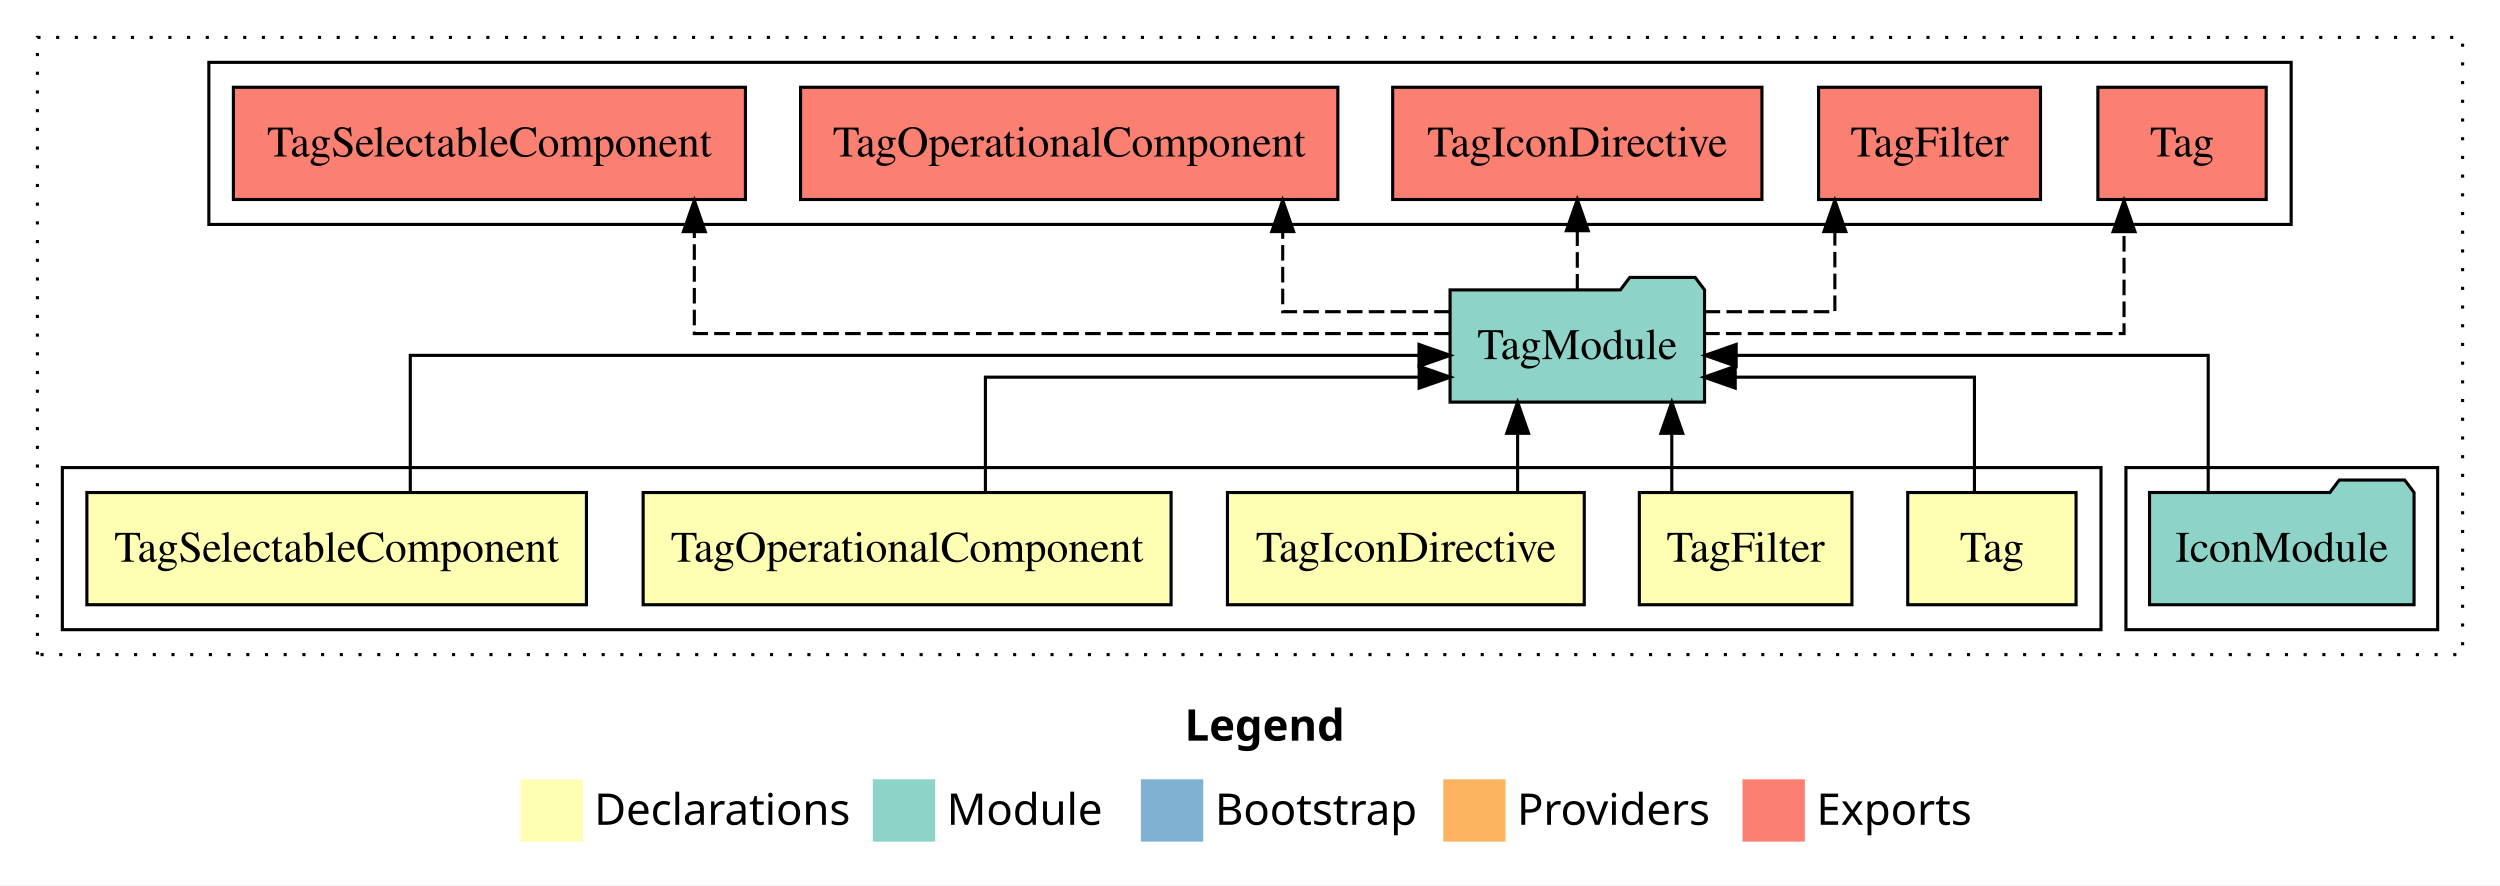
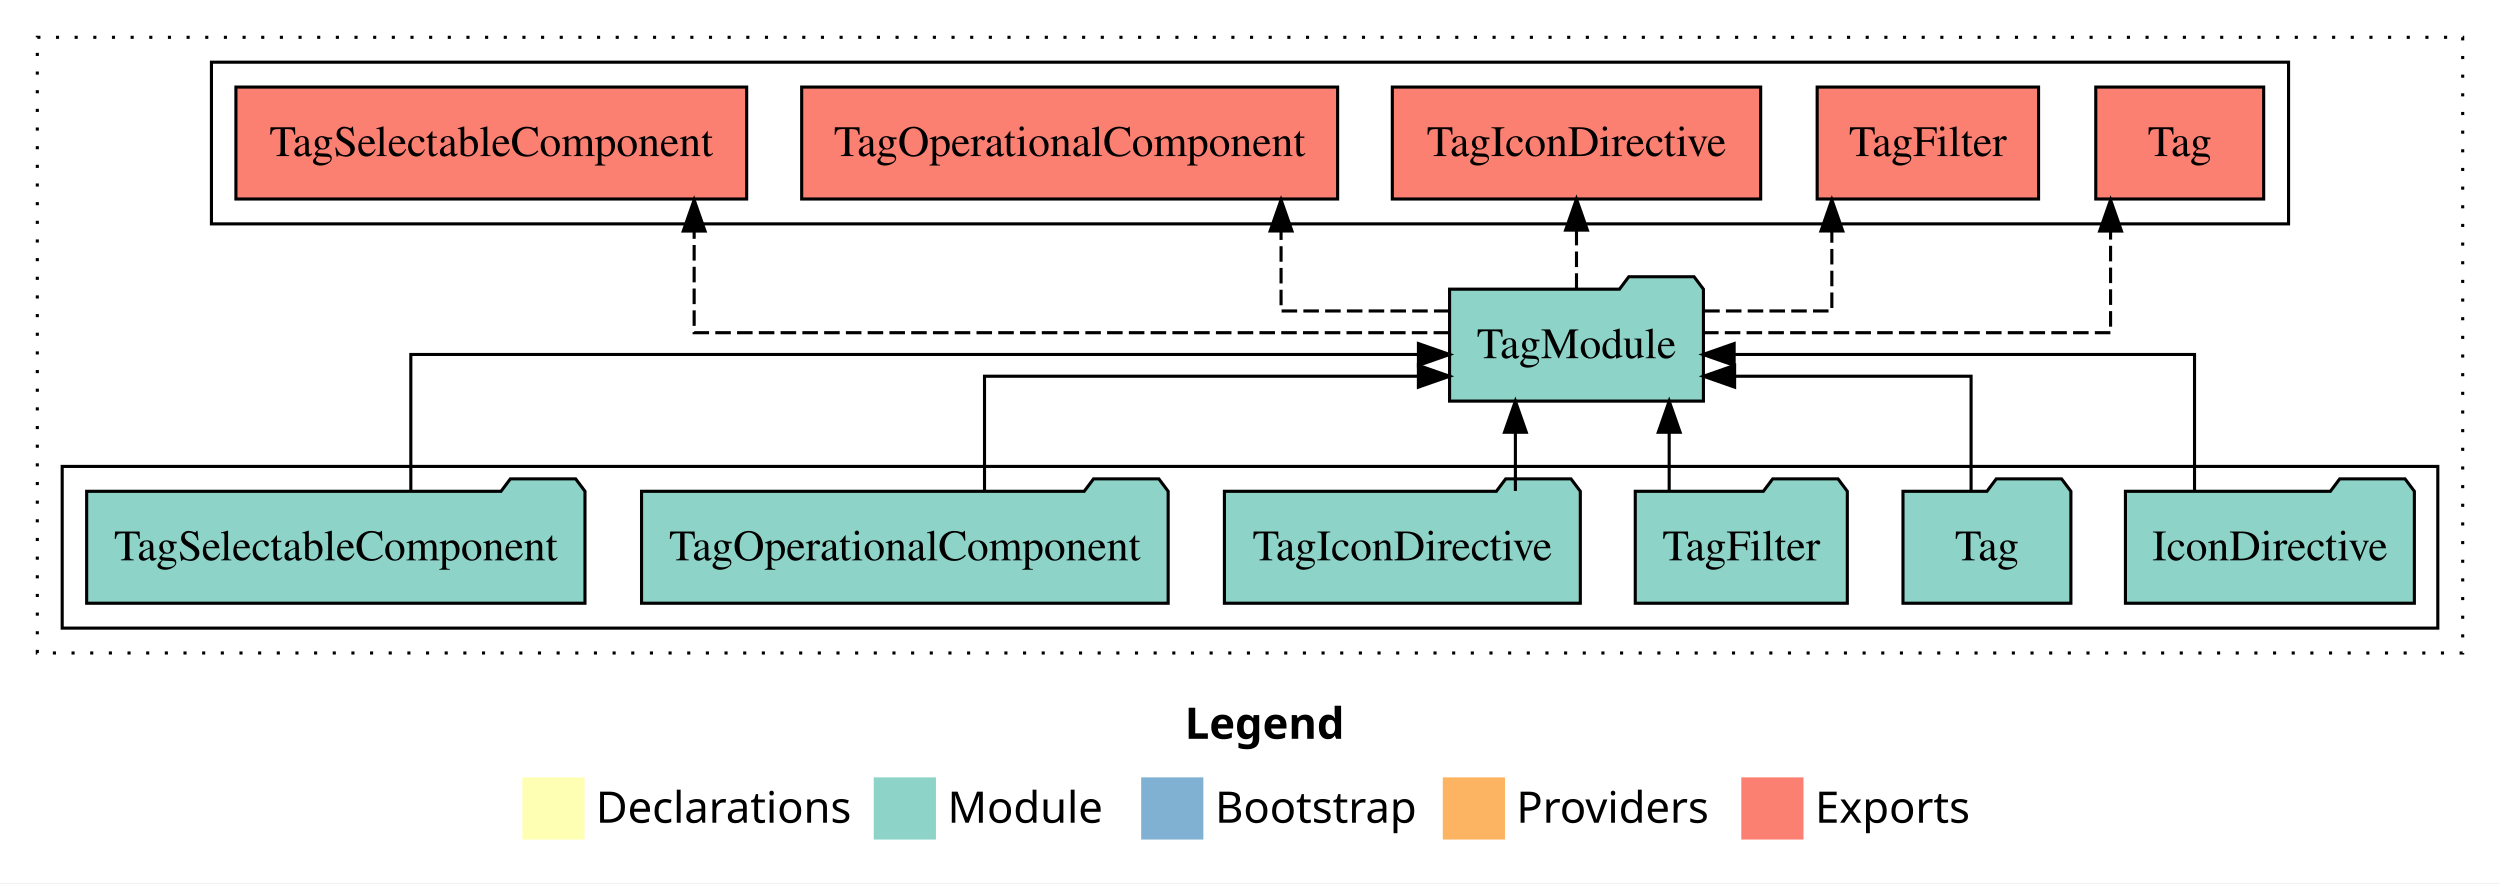
- <svg xmlns="http://www.w3.org/2000/svg" width="802pt" height="284pt" viewBox="0.00 0.00 802.00 284.00">
+ <svg xmlns="http://www.w3.org/2000/svg" width="804pt" height="284pt" viewBox="0.00 0.00 804.00 284.00">
  <g id="graph0" class="graph" transform="scale(1 1) rotate(0) translate(4 280)">
-     <polygon fill="white" stroke="transparent" points="-4,4 -4,-280 798,-280 798,4 -4,4" />
-     <text text-anchor="start" x="376.01" y="-42.4" font-family="Times-12" font-weight="bold" font-size="14.00">Legend</text>
-     <polygon fill="#ffffb3" stroke="transparent" points="163,-10 163,-30 183,-30 183,-10 163,-10" />
-     <text text-anchor="start" x="186.63" y="-15.4" font-family="Times-12" font-size="14.00">  Declarations</text>
-     <polygon fill="#8dd3c7" stroke="transparent" points="276,-10 276,-30 296,-30 296,-10 276,-10" />
-     <text text-anchor="start" x="299.73" y="-15.4" font-family="Times-12" font-size="14.00">  Module</text>
-     <polygon fill="#80b1d3" stroke="transparent" points="362,-10 362,-30 382,-30 382,-10 362,-10" />
-     <text text-anchor="start" x="385.78" y="-15.4" font-family="Times-12" font-size="14.00">  Bootstrap</text>
-     <polygon fill="#fdb462" stroke="transparent" points="459,-10 459,-30 479,-30 479,-10 459,-10" />
-     <text text-anchor="start" x="482.67" y="-15.4" font-family="Times-12" font-size="14.00">  Providers</text>
-     <polygon fill="#fb8072" stroke="transparent" points="555,-10 555,-30 575,-30 575,-10 555,-10" />
-     <text text-anchor="start" x="578.73" y="-15.4" font-family="Times-12" font-size="14.00">  Exports</text>
+     <polygon fill="white" stroke="transparent" points="-4,4 -4,-280 800,-280 800,4 -4,4" />
+     <text text-anchor="start" x="377.01" y="-42.4" font-family="Times-12" font-weight="bold" font-size="14.00">Legend</text>
+     <polygon fill="#ffffb3" stroke="transparent" points="164,-10 164,-30 184,-30 184,-10 164,-10" />
+     <text text-anchor="start" x="187.63" y="-15.4" font-family="Times-12" font-size="14.00">  Declarations</text>
+     <polygon fill="#8dd3c7" stroke="transparent" points="277,-10 277,-30 297,-30 297,-10 277,-10" />
+     <text text-anchor="start" x="300.73" y="-15.4" font-family="Times-12" font-size="14.00">  Module</text>
+     <polygon fill="#80b1d3" stroke="transparent" points="363,-10 363,-30 383,-30 383,-10 363,-10" />
+     <text text-anchor="start" x="386.78" y="-15.4" font-family="Times-12" font-size="14.00">  Bootstrap</text>
+     <polygon fill="#fdb462" stroke="transparent" points="460,-10 460,-30 480,-30 480,-10 460,-10" />
+     <text text-anchor="start" x="483.67" y="-15.4" font-family="Times-12" font-size="14.00">  Providers</text>
+     <polygon fill="#fb8072" stroke="transparent" points="556,-10 556,-30 576,-30 576,-10 556,-10" />
+     <text text-anchor="start" x="579.73" y="-15.4" font-family="Times-12" font-size="14.00">  Exports</text>
    <g id="clust1" class="cluster">
-       <polygon fill="none" stroke="black" stroke-dasharray="1,5" points="8,-70 8,-268 786,-268 786,-70 8,-70" />
+       <polygon fill="none" stroke="black" stroke-dasharray="1,5" points="8,-70 8,-268 788,-268 788,-70 8,-70" />
    </g>
-     <g id="clust8" class="cluster">
-       <polygon fill="none" stroke="black" points="678,-78 678,-130 778,-130 778,-78 678,-78" />
+     <g id="clust3" class="cluster">
+       <polygon fill="none" stroke="black" points="16,-78 16,-130 780,-130 780,-78 16,-78" />
    </g>
-     <g id="clust2" class="cluster">
-       <polygon fill="none" stroke="black" points="16,-78 16,-130 670,-130 670,-78 16,-78" />
-     </g>
-     <g id="clust9" class="cluster">
-       <polygon fill="none" stroke="black" points="63,-208 63,-260 731,-260 731,-208 63,-208" />
+     <g id="clust4" class="cluster">
+       <polygon fill="none" stroke="black" points="64,-208 64,-260 732,-260 732,-208 64,-208" />
    </g>
    <g id="node1" class="node">
-       <polygon fill="#ffffb3" stroke="black" points="662,-122 608,-122 608,-86 662,-86 662,-122" />
+       <polygon fill="#8dd3c7" stroke="black" points="772.46,-122 769.46,-126 748.46,-126 745.46,-122 679.54,-122 679.54,-86 772.46,-86 772.46,-122" />
+       <text text-anchor="middle" x="726" y="-99.8" font-family="Times,serif" font-size="14.00">IconDirective</text>
+     </g>
+     <g id="node7" class="node">
+       <polygon fill="#8dd3c7" stroke="black" points="543.82,-187 540.82,-191 519.82,-191 516.82,-187 462.18,-187 462.18,-151 543.82,-151 543.82,-187" />
+       <text text-anchor="middle" x="503" y="-164.8" font-family="Times,serif" font-size="14.00">TagModule</text>
+     </g>
+     <g id="edge1" class="edge">
+       <path fill="none" stroke="black" d="M701.76,-122.27C701.76,-140.56 701.76,-166 701.76,-166 701.76,-166 553.7,-166 553.7,-166" />
+       <polygon fill="black" stroke="black" points="553.7,-162.5 543.7,-166 553.7,-169.5 553.7,-162.5" />
+     </g>
+     <g id="node2" class="node">
+       <polygon fill="#8dd3c7" stroke="black" points="662,-122 659,-126 638,-126 635,-122 608,-122 608,-86 662,-86 662,-122" />
      <text text-anchor="middle" x="635" y="-99.8" font-family="Times,serif" font-size="14.00">Tag</text>
    </g>
-     <g id="node6" class="node">
-       <polygon fill="#8dd3c7" stroke="black" points="542.82,-187 539.82,-191 518.82,-191 515.82,-187 461.18,-187 461.18,-151 542.82,-151 542.82,-187" />
-       <text text-anchor="middle" x="502" y="-164.8" font-family="Times,serif" font-size="14.00">TagModule</text>
+     <g id="edge2" class="edge">
+       <path fill="none" stroke="black" d="M629.9,-122.01C629.9,-138.05 629.9,-159 629.9,-159 629.9,-159 553.85,-159 553.85,-159" />
+       <polygon fill="black" stroke="black" points="553.85,-155.5 543.85,-159 553.85,-162.5 553.85,-155.5" />
    </g>
-     <g id="edge1" class="edge">
-       <path fill="none" stroke="black" d="M629.4,-122.01C629.4,-138.05 629.4,-159 629.4,-159 629.4,-159 552.66,-159 552.66,-159" />
-       <polygon fill="black" stroke="black" points="552.66,-155.5 542.66,-159 552.66,-162.5 552.66,-155.5" />
-     </g>
-     <g id="node2" class="node">
-       <polygon fill="#ffffb3" stroke="black" points="590.1,-122 521.9,-122 521.9,-86 590.1,-86 590.1,-122" />
+     <g id="node3" class="node">
+       <polygon fill="#8dd3c7" stroke="black" points="590.1,-122 587.1,-126 566.1,-126 563.1,-122 521.9,-122 521.9,-86 590.1,-86 590.1,-122" />
      <text text-anchor="middle" x="556" y="-99.8" font-family="Times,serif" font-size="14.00">TagFilter</text>
    </g>
-     <g id="edge2" class="edge">
-       <path fill="none" stroke="black" d="M532.31,-122.11C532.31,-122.11 532.31,-140.99 532.31,-140.99" />
-       <polygon fill="black" stroke="black" points="528.81,-140.99 532.31,-150.99 535.81,-140.99 528.81,-140.99" />
+     <g id="edge3" class="edge">
+       <path fill="none" stroke="black" d="M532.81,-122.11C532.81,-122.11 532.81,-140.99 532.81,-140.99" />
+       <polygon fill="black" stroke="black" points="529.31,-140.99 532.81,-150.99 536.31,-140.99 529.31,-140.99" />
    </g>
-     <g id="node3" class="node">
-       <polygon fill="#ffffb3" stroke="black" points="504.23,-122 389.77,-122 389.77,-86 504.23,-86 504.23,-122" />
+     <g id="node4" class="node">
+       <polygon fill="#8dd3c7" stroke="black" points="504.23,-122 501.23,-126 480.23,-126 477.23,-122 389.77,-122 389.77,-86 504.23,-86 504.23,-122" />
      <text text-anchor="middle" x="447" y="-99.8" font-family="Times,serif" font-size="14.00">TagIconDirective</text>
    </g>
-     <g id="edge3" class="edge">
-       <path fill="none" stroke="black" d="M482.85,-122.11C482.85,-122.11 482.85,-140.99 482.85,-140.99" />
-       <polygon fill="black" stroke="black" points="479.35,-140.99 482.85,-150.99 486.35,-140.99 479.35,-140.99" />
+     <g id="edge4" class="edge">
+       <path fill="none" stroke="black" d="M483.35,-122.11C483.35,-122.11 483.35,-140.99 483.35,-140.99" />
+       <polygon fill="black" stroke="black" points="479.85,-140.99 483.35,-150.99 486.85,-140.99 479.85,-140.99" />
    </g>
-     <g id="node4" class="node">
-       <polygon fill="#ffffb3" stroke="black" points="371.68,-122 202.32,-122 202.32,-86 371.68,-86 371.68,-122" />
+     <g id="node5" class="node">
+       <polygon fill="#8dd3c7" stroke="black" points="371.68,-122 368.68,-126 347.68,-126 344.68,-122 202.32,-122 202.32,-86 371.68,-86 371.68,-122" />
      <text text-anchor="middle" x="287" y="-99.8" font-family="Times,serif" font-size="14.00">TagOperationalComponent</text>
    </g>
-     <g id="edge4" class="edge">
-       <path fill="none" stroke="black" d="M312.12,-122.01C312.12,-138.05 312.12,-159 312.12,-159 312.12,-159 451.27,-159 451.27,-159" />
-       <polygon fill="black" stroke="black" points="451.27,-162.5 461.27,-159 451.27,-155.5 451.27,-162.5" />
+     <g id="edge5" class="edge">
+       <path fill="none" stroke="black" d="M312.62,-122.01C312.62,-138.05 312.62,-159 312.62,-159 312.62,-159 452.16,-159 452.16,-159" />
+       <polygon fill="black" stroke="black" points="452.16,-162.5 462.16,-159 452.16,-155.5 452.16,-162.5" />
    </g>
-     <g id="node5" class="node">
-       <polygon fill="#ffffb3" stroke="black" points="184.13,-122 23.87,-122 23.87,-86 184.13,-86 184.13,-122" />
+     <g id="node6" class="node">
+       <polygon fill="#8dd3c7" stroke="black" points="184.13,-122 181.13,-126 160.13,-126 157.13,-122 23.87,-122 23.87,-86 184.13,-86 184.13,-122" />
      <text text-anchor="middle" x="104" y="-99.8" font-family="Times,serif" font-size="14.00">TagSelectableComponent</text>
    </g>
-     <g id="edge5" class="edge">
-       <path fill="none" stroke="black" d="M127.62,-122.27C127.62,-140.56 127.62,-166 127.62,-166 127.62,-166 451.22,-166 451.22,-166" />
-       <polygon fill="black" stroke="black" points="451.22,-169.5 461.22,-166 451.22,-162.5 451.22,-169.5" />
+     <g id="edge6" class="edge">
+       <path fill="none" stroke="black" d="M128.12,-122.27C128.12,-140.56 128.12,-166 128.12,-166 128.12,-166 452.17,-166 452.17,-166" />
+       <polygon fill="black" stroke="black" points="452.17,-169.5 462.17,-166 452.17,-162.5 452.17,-169.5" />
    </g>
    <g id="node8" class="node">
-       <polygon fill="#fb8072" stroke="black" points="723,-252 669,-252 669,-216 723,-216 723,-252" />
-       <text text-anchor="middle" x="696" y="-229.8" font-family="Times,serif" font-size="14.00">Tag </text>
+       <polygon fill="#fb8072" stroke="black" points="724,-252 670,-252 670,-216 724,-216 724,-252" />
+       <text text-anchor="middle" x="697" y="-229.8" font-family="Times,serif" font-size="14.00">Tag </text>
    </g>
    <g id="edge7" class="edge">
-       <path fill="none" stroke="black" stroke-dasharray="5,2" d="M542.68,-173C594.49,-173 677.39,-173 677.39,-173 677.39,-173 677.39,-205.7 677.39,-205.7" />
-       <polygon fill="black" stroke="black" points="673.89,-205.7 677.39,-215.7 680.89,-205.7 673.89,-205.7" />
+       <path fill="none" stroke="black" stroke-dasharray="5,2" d="M543.7,-173C594.5,-173 674.76,-173 674.76,-173 674.76,-173 674.76,-205.7 674.76,-205.7" />
+       <polygon fill="black" stroke="black" points="671.26,-205.7 674.76,-215.7 678.26,-205.7 671.26,-205.7" />
    </g>
    <g id="node9" class="node">
-       <polygon fill="#fb8072" stroke="black" points="650.6,-252 579.4,-252 579.4,-216 650.6,-216 650.6,-252" />
-       <text text-anchor="middle" x="615" y="-229.8" font-family="Times,serif" font-size="14.00">TagFilter </text>
+       <polygon fill="#fb8072" stroke="black" points="651.6,-252 580.4,-252 580.4,-216 651.6,-216 651.6,-252" />
+       <text text-anchor="middle" x="616" y="-229.8" font-family="Times,serif" font-size="14.00">TagFilter </text>
    </g>
    <g id="edge8" class="edge">
-       <path fill="none" stroke="black" stroke-dasharray="5,2" d="M542.83,-180C563.64,-180 584.62,-180 584.62,-180 584.62,-180 584.62,-205.72 584.62,-205.72" />
-       <polygon fill="black" stroke="black" points="581.13,-205.72 584.62,-215.72 588.13,-205.72 581.13,-205.72" />
+       <path fill="none" stroke="black" stroke-dasharray="5,2" d="M544.06,-180C564.59,-180 585.12,-180 585.12,-180 585.12,-180 585.12,-205.72 585.12,-205.72" />
+       <polygon fill="black" stroke="black" points="581.63,-205.72 585.12,-215.72 588.63,-205.72 581.63,-205.72" />
    </g>
    <g id="node10" class="node">
-       <polygon fill="#fb8072" stroke="black" points="561.23,-252 442.77,-252 442.77,-216 561.23,-216 561.23,-252" />
-       <text text-anchor="middle" x="502" y="-229.8" font-family="Times,serif" font-size="14.00">TagIconDirective </text>
+       <polygon fill="#fb8072" stroke="black" points="562.23,-252 443.77,-252 443.77,-216 562.23,-216 562.23,-252" />
+       <text text-anchor="middle" x="503" y="-229.8" font-family="Times,serif" font-size="14.00">TagIconDirective </text>
    </g>
    <g id="edge9" class="edge">
-       <path fill="none" stroke="black" stroke-dasharray="5,2" d="M502,-187.11C502,-187.11 502,-205.99 502,-205.99" />
-       <polygon fill="black" stroke="black" points="498.5,-205.99 502,-215.99 505.5,-205.99 498.5,-205.99" />
+       <path fill="none" stroke="black" stroke-dasharray="5,2" d="M503,-187.11C503,-187.11 503,-205.99 503,-205.99" />
+       <polygon fill="black" stroke="black" points="499.5,-205.99 503,-215.99 506.5,-205.99 499.5,-205.99" />
    </g>
    <g id="node11" class="node">
-       <polygon fill="#fb8072" stroke="black" points="425.18,-252 252.82,-252 252.82,-216 425.18,-216 425.18,-252" />
-       <text text-anchor="middle" x="339" y="-229.8" font-family="Times,serif" font-size="14.00">TagOperationalComponent </text>
+       <polygon fill="#fb8072" stroke="black" points="426.18,-252 253.82,-252 253.82,-216 426.18,-216 426.18,-252" />
+       <text text-anchor="middle" x="340" y="-229.8" font-family="Times,serif" font-size="14.00">TagOperationalComponent </text>
    </g>
    <g id="edge10" class="edge">
-       <path fill="none" stroke="black" stroke-dasharray="5,2" d="M461.1,-180C435.55,-180 407.49,-180 407.49,-180 407.49,-180 407.49,-205.72 407.49,-205.72" />
-       <polygon fill="black" stroke="black" points="403.99,-205.72 407.49,-215.72 410.99,-205.72 403.99,-205.72" />
+       <path fill="none" stroke="black" stroke-dasharray="5,2" d="M462.16,-180C436.4,-180 407.99,-180 407.99,-180 407.99,-180 407.99,-205.72 407.99,-205.72" />
+       <polygon fill="black" stroke="black" points="404.49,-205.72 407.99,-215.72 411.49,-205.72 404.49,-205.72" />
    </g>
    <g id="node12" class="node">
-       <polygon fill="#fb8072" stroke="black" points="235.13,-252 70.87,-252 70.87,-216 235.13,-216 235.13,-252" />
-       <text text-anchor="middle" x="153" y="-229.8" font-family="Times,serif" font-size="14.00">TagSelectableComponent </text>
+       <polygon fill="#fb8072" stroke="black" points="236.13,-252 71.87,-252 71.87,-216 236.13,-216 236.13,-252" />
+       <text text-anchor="middle" x="154" y="-229.8" font-family="Times,serif" font-size="14.00">TagSelectableComponent </text>
    </g>
    <g id="edge11" class="edge">
-       <path fill="none" stroke="black" stroke-dasharray="5,2" d="M461.11,-173C382.67,-173 218.74,-173 218.74,-173 218.74,-173 218.74,-205.7 218.74,-205.7" />
-       <polygon fill="black" stroke="black" points="215.24,-205.7 218.74,-215.7 222.24,-205.7 215.24,-205.7" />
-     </g>
-     <g id="node7" class="node">
-       <polygon fill="#8dd3c7" stroke="black" points="770.43,-122 767.43,-126 746.43,-126 743.43,-122 685.57,-122 685.57,-86 770.43,-86 770.43,-122" />
-       <text text-anchor="middle" x="728" y="-99.8" font-family="Times,serif" font-size="14.00">IconModule</text>
-     </g>
-     <g id="edge6" class="edge">
-       <path fill="none" stroke="black" d="M704.39,-122.27C704.39,-140.56 704.39,-166 704.39,-166 704.39,-166 552.96,-166 552.96,-166" />
-       <polygon fill="black" stroke="black" points="552.96,-162.5 542.96,-166 552.96,-169.5 552.96,-162.5" />
+       <path fill="none" stroke="black" stroke-dasharray="5,2" d="M462.04,-173C383.46,-173 219.24,-173 219.24,-173 219.24,-173 219.24,-205.7 219.24,-205.7" />
+       <polygon fill="black" stroke="black" points="215.74,-205.7 219.24,-215.7 222.74,-205.7 215.74,-205.7" />
    </g>
  </g>
</svg>
